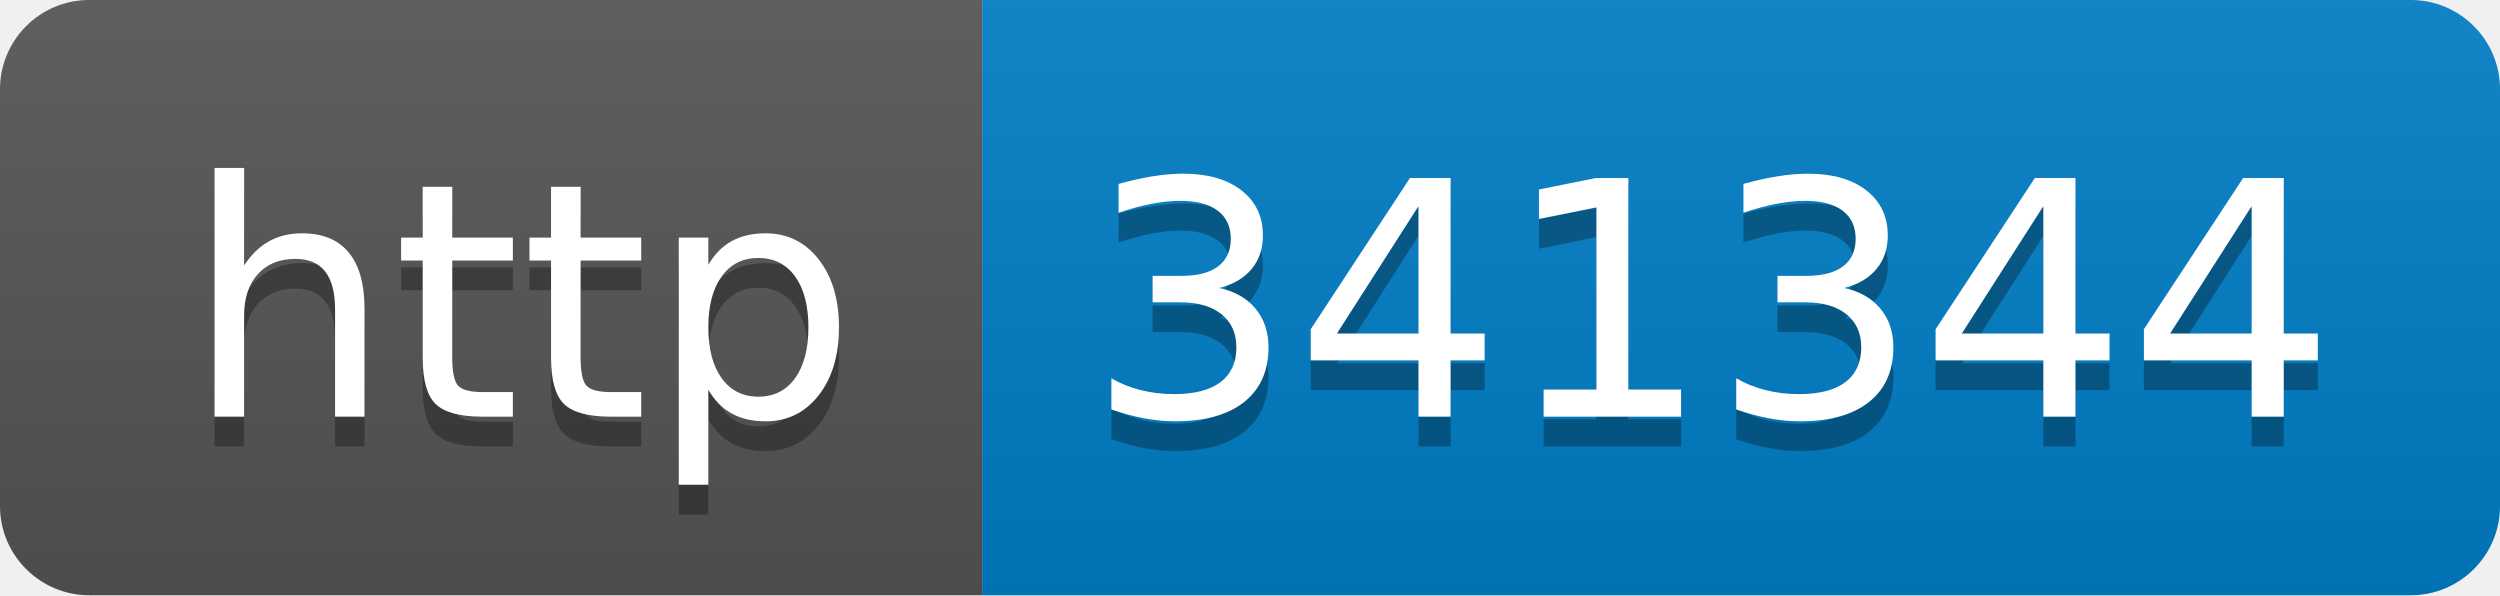
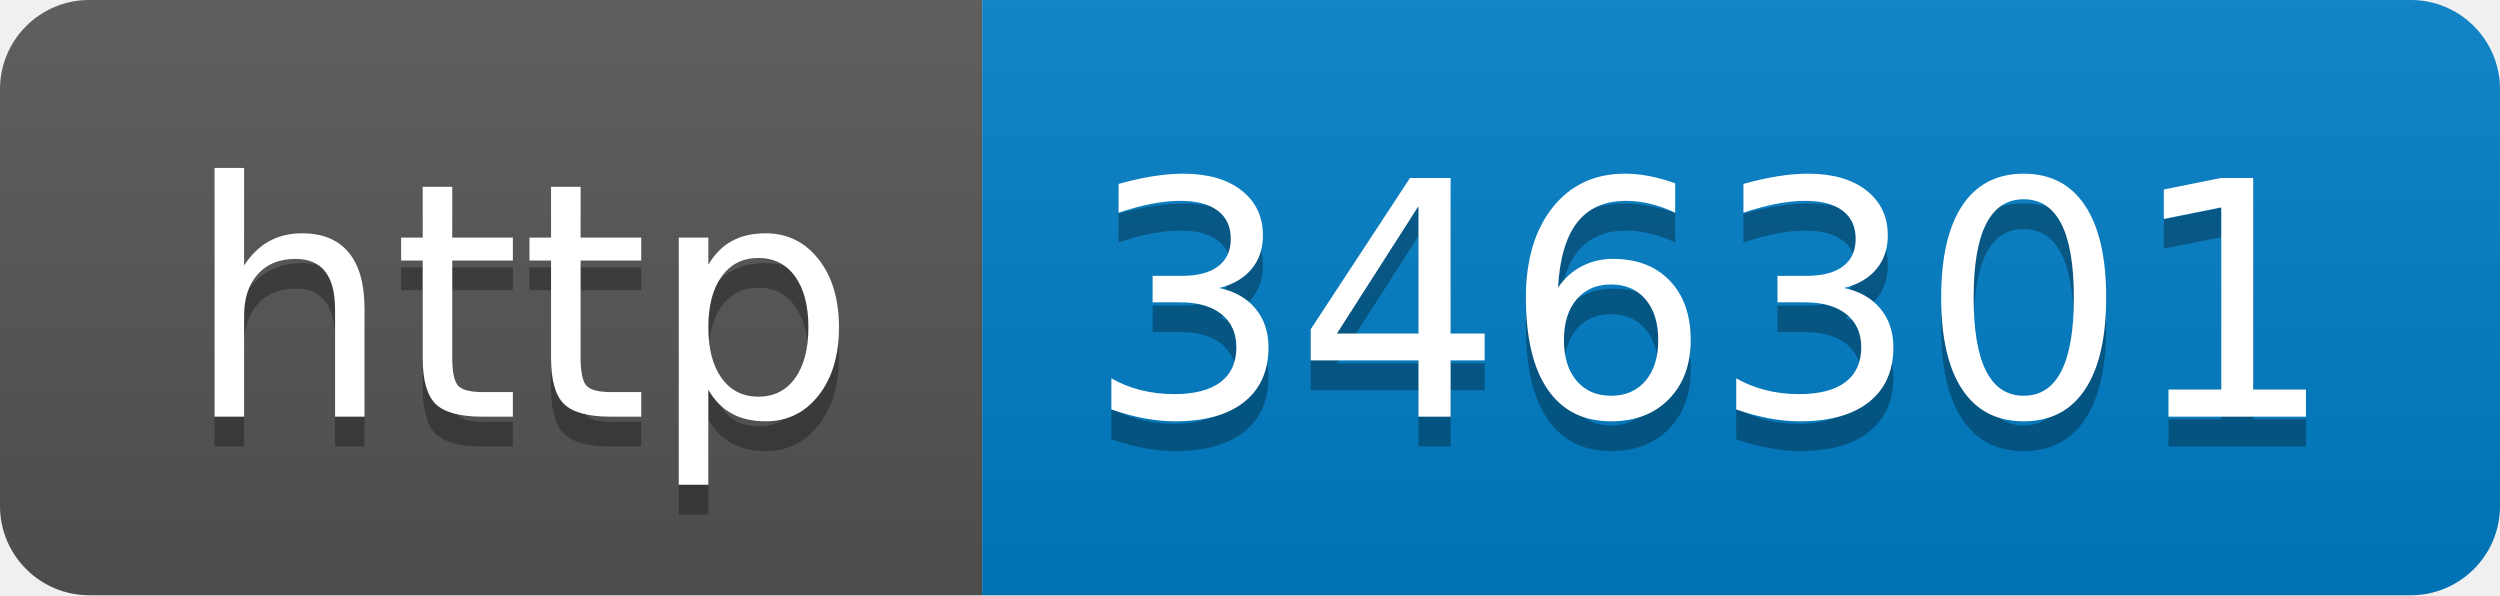
- <svg xmlns="http://www.w3.org/2000/svg" width="84" height="20" role="img" aria-label="http: 341344">
+ <svg xmlns="http://www.w3.org/2000/svg" width="84" height="20" role="img" aria-label="http: 346301">
  <linearGradient id="s" x2="0" y2="100%">
    <stop offset="0" stop-color="#bbb" stop-opacity=".1" />
    <stop offset="1" stop-opacity=".1" />
  </linearGradient>
  <clipPath id="r">
    <rect width="84" height="20" rx="3" fill="#fff" />
  </clipPath>
  <g clip-path="url(#r)">
    <rect width="33" height="20" fill="#555" />
    <rect x="33" width="51" height="20" fill="#007ec6" />
    <rect width="84" height="20" fill="url(#s)" />
  </g>
  <g fill="#fff" text-anchor="middle" font-family="Verdana,Geneva,DejaVu Sans,sans-serif" text-rendering="geometricPrecision" font-size="110">
    <text aria-hidden="true" x="175" y="150" fill="#010101" fill-opacity=".3" transform="scale(.1)" textLength="230">http</text>
    <text x="175" y="140" transform="scale(.1)" fill="#fff" textLength="230">http</text>
-     <text aria-hidden="true" x="575" y="150" fill="#010101" fill-opacity=".3" transform="scale(.1)" textLength="410">341344</text>
-     <text x="575" y="140" transform="scale(.1)" fill="#fff" textLength="410">341344</text>
+     <text aria-hidden="true" x="575" y="150" fill="#010101" fill-opacity=".3" transform="scale(.1)" textLength="410">346301</text>
+     <text x="575" y="140" transform="scale(.1)" fill="#fff" textLength="410">346301</text>
  </g>
</svg>
